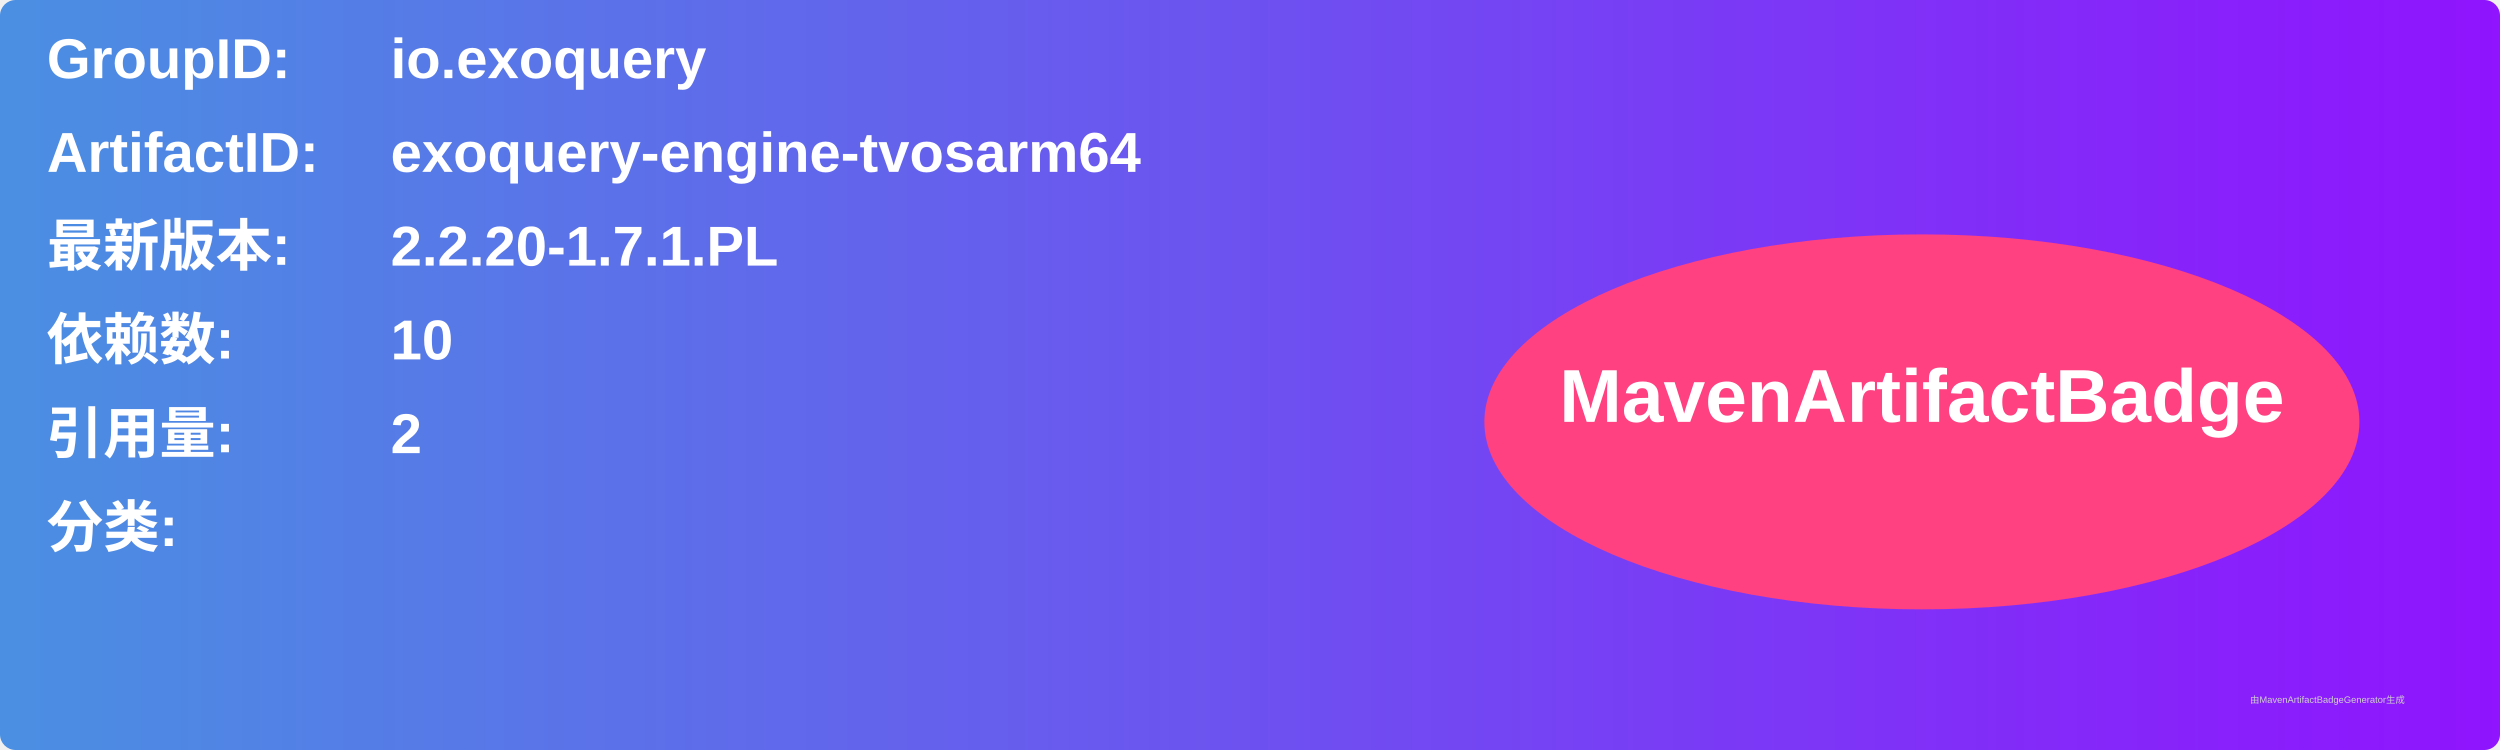
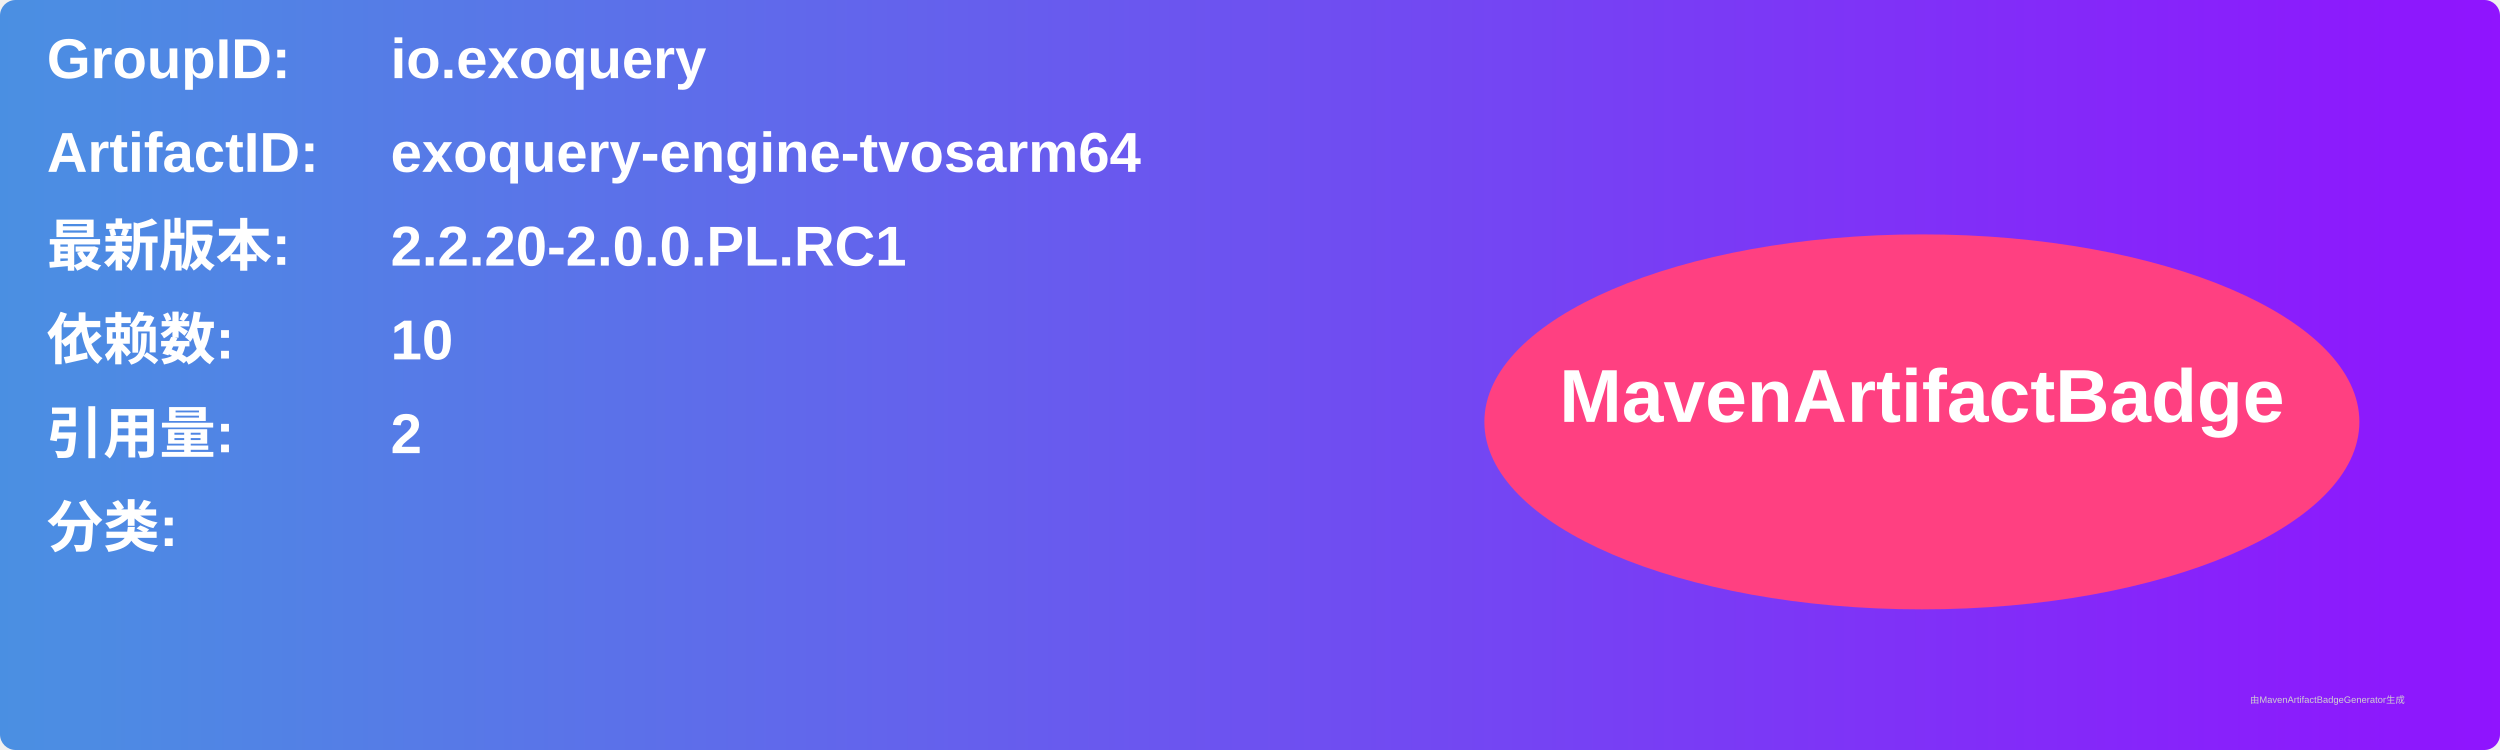
<svg xmlns="http://www.w3.org/2000/svg" width="800" height="240" viewBox="0 0 800 240">
  <linearGradient id="grad" x1="0%" y1="0%" x2="100%" y2="0%">
    <stop offset="0%" stop-color="#4a90e2" />
    <stop offset="100%" stop-color="#9013fe" />
  </linearGradient>
  <rect width="100%" height="100%" rx="5" ry="5" fill="url(#grad)" />
  <g transform="translate(15, 15)">
    <text x="0" y="10" font-family="Arial" font-size="18" fill="white" font-weight="bold" width="260">GroupID:</text>
    <text x="110" y="10" font-family="Arial" font-size="18" fill="white" font-weight="bold" width="460">io.exoquery</text>
    <text x="0" y="40" font-family="Arial" font-size="18" fill="white" font-weight="bold" width="260">ArtifactID:</text>
    <text x="110" y="40" font-family="Arial" font-size="18" fill="white" font-weight="bold" width="460">exoquery-engine-tvosarm64</text>
    <text x="0" y="70" font-family="Arial" font-size="18" fill="white" font-weight="bold">最新版本:</text>
    <text x="110" y="70" font-family="Arial" font-size="18" fill="white" font-weight="bold">
-       <tspan font-weight="bold">2.2.20-1.7.1.PL</tspan>
+       <tspan font-weight="bold">2.2.20-2.0.0.PL.RC1</tspan>
    </text>
    <text x="0" y="100" font-family="Arial" font-size="18" fill="white" font-weight="bold">依赖数: </text>
    <text x="110" y="100" font-family="Arial" font-size="18" fill="white">
      <tspan font-weight="bold">10</tspan>
    </text>
    <text x="0" y="130" font-family="Arial" font-size="18" fill="white" font-weight="bold">引用量: </text>
    <text x="110" y="130" font-family="Arial" font-size="18" fill="white">
      <tspan font-weight="bold">2</tspan>
    </text>
    <text x="0" y="160" font-family="Arial" font-size="18" fill="white" font-weight="bold">分类:</text>
    <text x="10" y="190" font-family="Arial" font-size="10" fill="white">
      <tspan font-weight="bold" />
    </text>
    <ellipse cx="600" cy="120" rx="140" ry="60" fill="#ff4081" />
    <text x="600" y="120" text-anchor="middle" font-family="Arial" font-size="24" fill="white" font-weight="bold">MavenArtifactBadge</text>
  </g>
  <text x="720" y="225" font-family="Arial" font-size="3" fill="#d0d0d0">由MavenArtifactBadgeGenerator生成</text>
</svg>
